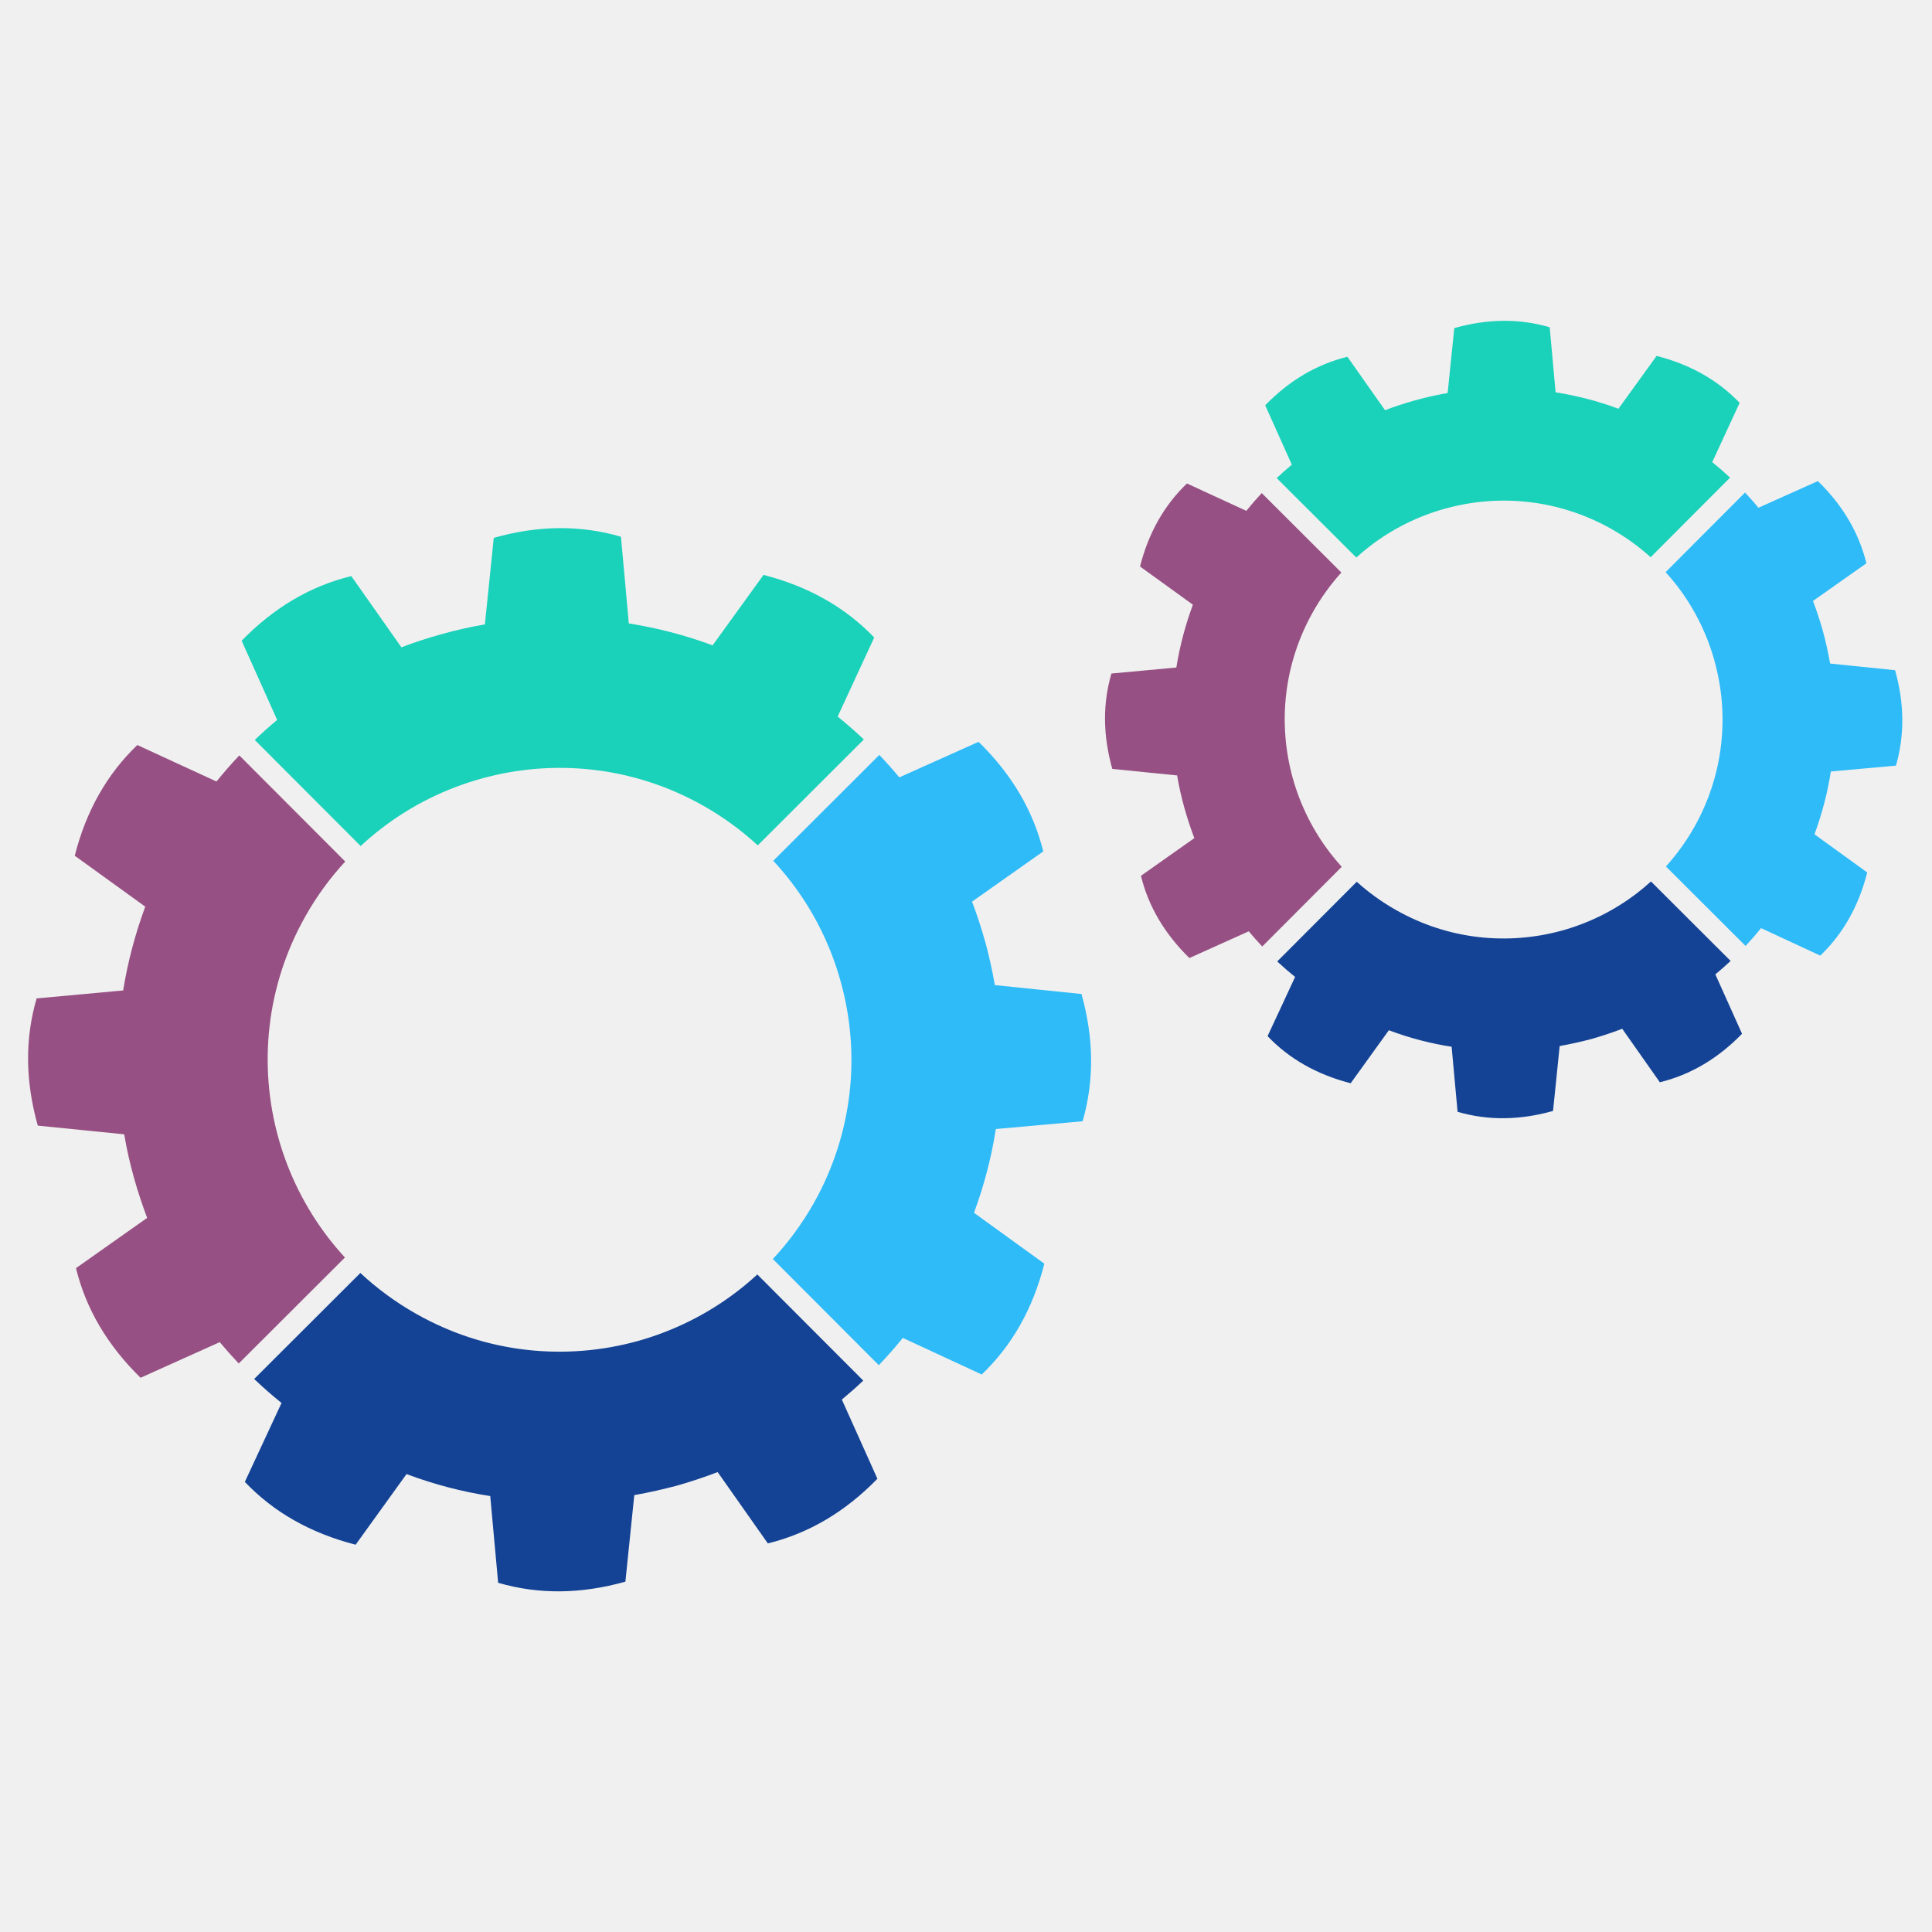
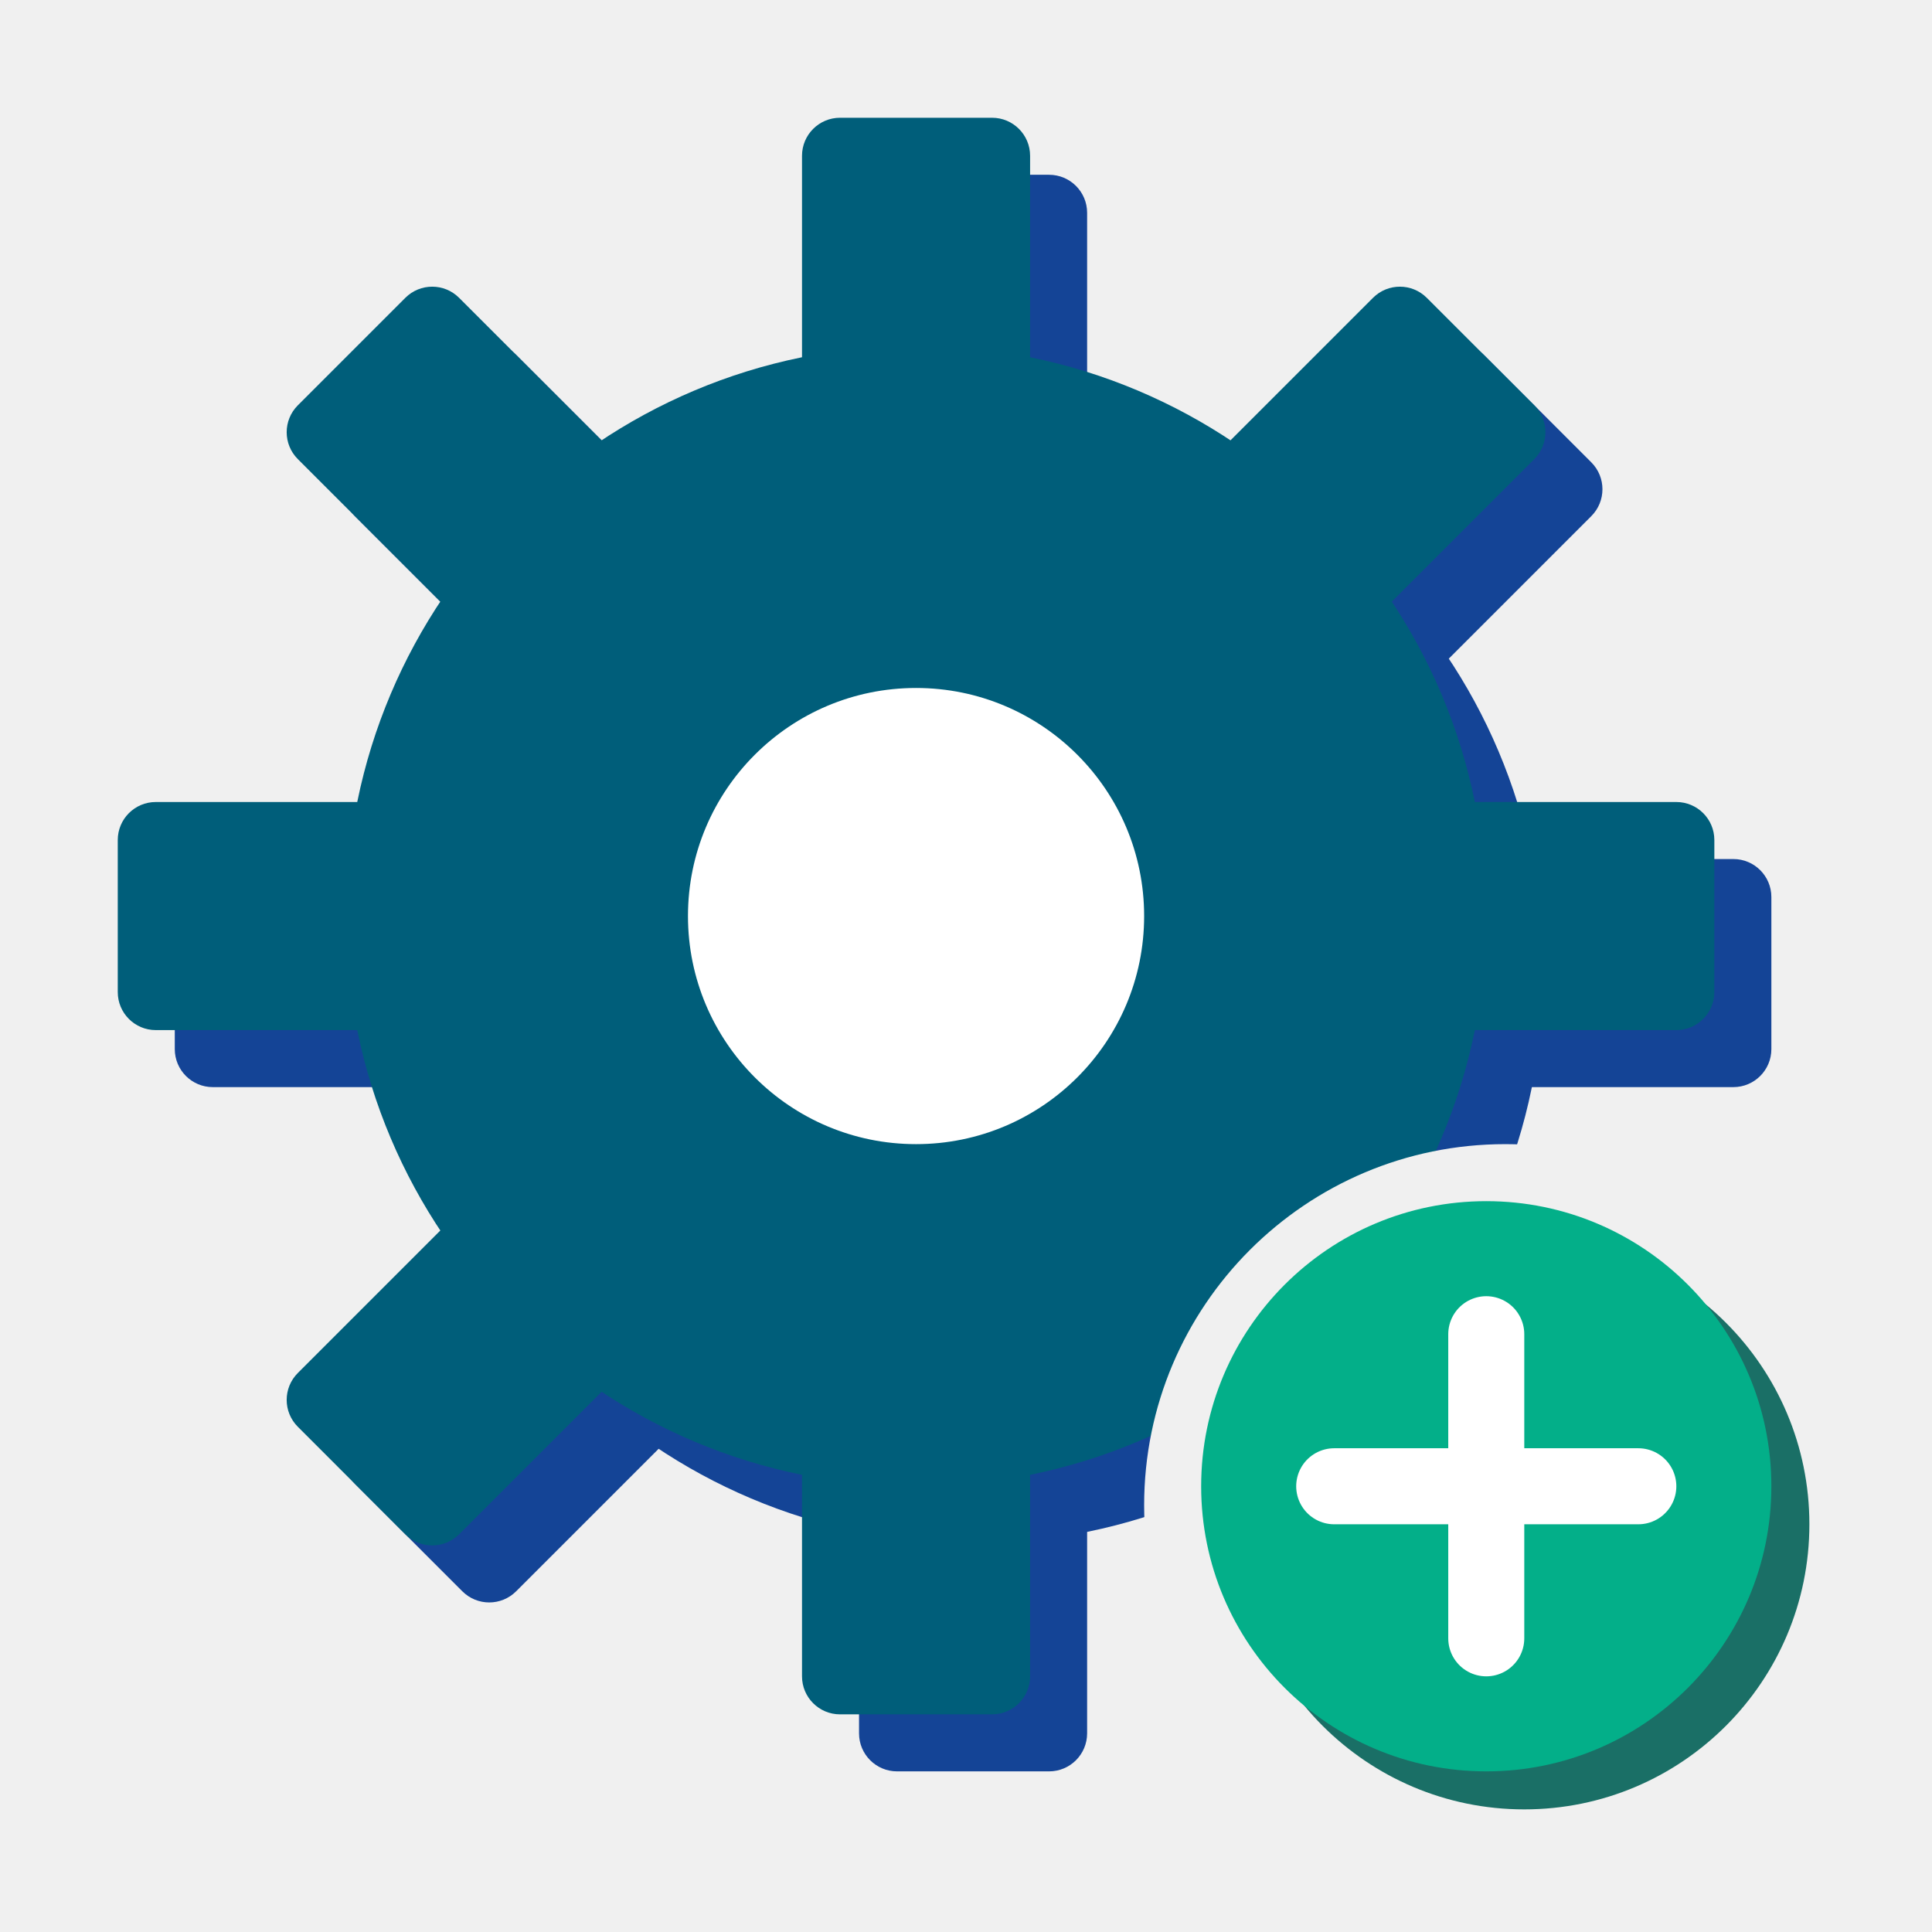
- <svg xmlns="http://www.w3.org/2000/svg" width="255" height="255" version="1.1" viewBox="1600 4050 8500 255">
-   <g id="rotite">
-     <g>
-       <path fill="#2ebbf8" d="M5298.75 4246.09c-43.7,-158.14 -117.69,-307.96 -219.33,-440.11 -24.23,-31.49 -50.03,-61.91 -77.42,-91.28l466.64 -465.78c30.63,32.07 59.95,65.02 87.92,98.73l174.32 -78.21 174.26 -78.15c73.06,70.95 133.06,146.59 180.44,226.99 47.39,80.32 82.06,165.34 104.29,255.03l-156.69 110.5 -156.62 110.56c10.89,28.7 21.13,57.89 30.76,87.19 9.63,29.37 18.67,58.94 27,88.65 8.7,31.49 16.5,63.09 23.56,94.97 7.07,31.88 13.34,63.97 19.01,96.3l190.62 19.69 190.56 19.53c27.39,97.69 41.46,193.12 42.25,286.45 0.78,93.34 -11.55,184.5 -37.29,273.33l-190.9 17.16 -190.88 17.16c-9.71,62.06 -22.51,123.9 -38.54,185.47 -16.04,61.52 -35.25,122.64 -57.5,183.04l154.71 111.94 154.71 111.94c-25.01,98.75 -60.52,188.7 -106.38,269.96 -45.88,81.18 -102.25,153.72 -169.04,217.54l-173.59 -80.45 -173.67 -80.45c-33.79,41.78 -68.96,81.7 -105.67,119.93l-466.04 -467.06c67.78,-72.67 128.18,-154.45 179.46,-244.61 87.11,-154.51 138.94,-319.32 157.95,-485.06 19.01,-165.75 5.2,-332.53 -39.01,-490.89l0.13 0z" />
-       <path fill="#1ad1ba" d="M4933.85 3646.77c-71.47,-65.88 -151.55,-124.69 -239.86,-174.58 -154.37,-87.19 -319.19,-139.07 -484.92,-158 -165.68,-19.09 -332.34,-5.28 -490.48,38.67 -158.34,43.69 -308.3,117.81 -440.58,219.52 -31.49,24.23 -61.91,50.03 -91.29,77.29l-465.93 -466.77c32.01,-30.56 64.96,-59.93 98.62,-87.92l-78.07 -174.25 -78.23 -174.26c70.95,-72.85 146.67,-133.06 227.12,-180.51 80.39,-47.39 165.54,-82.04 255.24,-103.82l110.37 156.69 110.22 156.62c28.91,-11.09 57.94,-21.39 87.26,-30.96 29.37,-9.51 58.99,-18.47 88.91,-26.8 31.6,-8.85 63.17,-16.82 94.97,-23.95 31.88,-7.2 63.82,-13.54 96.09,-19.14l19.55 -190.3 19.46 -190.43c98.15,-27.78 193.8,-42.04 286.99,-42.83 93.32,-0.65 184.22,11.94 272.6,37.81l17.36 190.69 17.21 190.82c62.12,9.76 124.1,22.69 185.62,38.67 61.5,16.03 122.63,35.17 183.15,57.76l112.02 -154.97 112 -154.99c98.49,25.22 188.31,60.86 269.5,106.74 81.05,45.87 153.59,102.1 217.43,168.7l-80.47 173.85 -80.38 173.93c39.85,32.15 78.34,65.86 115.18,100.85l-466.66 465.86z" />
-       <path fill="#975083" d="M3118.9 3717.87c-66.06,71.55 -125,151.74 -174.9,240.13 -87.21,154.24 -139.02,319 -158.02,484.6 -19.01,165.73 -5.22,332.59 38.75,490.95 44.15,158.08 118.34,307.91 220.05,440.04 22.92,29.71 47.2,58.54 72.82,86.35l-467.26 466.38c-28.91,-30.5 -56.69,-61.85 -83.62,-94l-174.11 78.41 -174.19 78.41c-72.67,-71.15 -132.87,-146.91 -180.27,-227.31 -47.32,-80.39 -82.04,-165.34 -103.82,-255.05l156.51 -110.56 156.54 -110.48c-10.94,-29.11 -21.26,-58.28 -30.89,-87.65 -9.77,-29.37 -18.73,-58.94 -27.06,-88.57 -8.72,-31.36 -16.84,-63.03 -24.02,-94.99 -7.2,-32.01 -13.53,-64.16 -19.01,-96.49l-190.04 -19.14 -190.09 -19.08c-27.65,-98.15 -41.83,-193.72 -42.7,-286.99 -0.86,-93.27 11.68,-184.14 37.55,-272.73l190.35 -17.55 190.43 -17.49c9.97,-62.1 23.03,-123.88 39.22,-185.34 16.22,-61.44 35.44,-122.5 57.94,-183.28l-155.05 -112.02 -155.11 -112.07c24.89,-98.28 60.26,-188.06 106.2,-269.24 45.8,-81.13 102.25,-153.72 169.04,-217.82l174.04 80.27 174.19 80.26c32.09,-39.8 65.75,-78.09 100.53,-114.78l465.99 466.85z" />
-       <path fill="#144395" d="M3185.42 5528.09c72.69,67.78 154.45,128.18 244.74,179.28 154.19,87.64 318.94,139.59 484.6,158.61 165.75,19.06 332.48,5.35 490.74,-38.35 158.36,-44.21 308.11,-118.47 440.13,-220.26 29.69,-22.9 58.54,-47.26 86.25,-72.8l466.19 466.98c-30.63,28.91 -62.04,56.69 -94.31,83.5l78.28 174.17 78.15 174.19c-70.96,72.93 -146.54,133.01 -226.86,180.4 -80.32,47.37 -165.34,82.04 -255.11,104.08l-110.43 -156.96 -110.43 -156.9c-28.85,11.09 -57.94,21.59 -87.26,31.28 -29.3,9.78 -58.86,18.95 -88.63,27.54 -31.43,8.38 -63.31,16.17 -95.12,23.35 -31.81,7.07 -63.95,13.55 -95.78,19.21l-19.53 190.3 -19.54 190.41c-97.81,27.52 -193.67,41.72 -286.93,42.59 -93.25,0.78 -184.35,-11.69 -272.92,-37.63l-17.42 -190.69 -17.36 -190.82c-62.3,-9.56 -124.16,-22.51 -185.6,-38.61 -61.39,-16.09 -122.44,-35.51 -182.7,-58.15l-112.02 155.38 -111.87 155.37c-98.68,-25.28 -188.65,-60.92 -269.83,-106.85 -81.39,-46.01 -153.93,-102.51 -217.67,-169.51l80.71 -173.59 80.74 -173.65c-42.06,-33.79 -82.12,-68.98 -120.4,-105.54l467.17 -466.32z" />
+ <svg xmlns="http://www.w3.org/2000/svg" width="256" height="256" viewBox="0 0 100 100">
+   <g transform="translate(2.16,2.16) scale(0.9838)">
+     <defs>
+       <mask id="cut" maskUnits="userSpaceOnUse" x="-20" y="-20" width="140" height="140">
+         <rect x="-20" y="-20" width="140" height="140" fill="#fff" />
+         <circle cx="77" cy="77" r="19" fill="#000" />
+       </mask>
+     </defs>
+     <g mask="url(#cut)">
+       <g transform="translate(3,3)" fill="#144496">
+         <rect x="40" y="4" width="12" height="18" rx="2" transform="rotate(0 46 46)" />
+         <rect x="40" y="4" width="12" height="18" rx="2" transform="rotate(45 46 46)" />
+         <rect x="40" y="4" width="12" height="18" rx="2" transform="rotate(90 46 46)" />
+         <rect x="40" y="4" width="12" height="18" rx="2" transform="rotate(135 46 46)" />
+         <rect x="40" y="4" width="12" height="18" rx="2" transform="rotate(180 46 46)" />
+         <rect x="40" y="4" width="12" height="18" rx="2" transform="rotate(225 46 46)" />
+         <rect x="40" y="4" width="12" height="18" rx="2" transform="rotate(270 46 46)" />
+         <rect x="40" y="4" width="12" height="18" rx="2" transform="rotate(315 46 46)" />
+         <circle cx="46" cy="46" r="30" />
+       </g>
+       <g fill="#005E7A">
+         <rect x="40" y="4" width="12" height="18" rx="2" transform="rotate(0 46 46)" />
+         <rect x="40" y="4" width="12" height="18" rx="2" transform="rotate(45 46 46)" />
+         <rect x="40" y="4" width="12" height="18" rx="2" transform="rotate(90 46 46)" />
+         <rect x="40" y="4" width="12" height="18" rx="2" transform="rotate(135 46 46)" />
+         <rect x="40" y="4" width="12" height="18" rx="2" transform="rotate(180 46 46)" />
+         <rect x="40" y="4" width="12" height="18" rx="2" transform="rotate(225 46 46)" />
+         <rect x="40" y="4" width="12" height="18" rx="2" transform="rotate(270 46 46)" />
+         <rect x="40" y="4" width="12" height="18" rx="2" transform="rotate(315 46 46)" />
+         <circle cx="46" cy="46" r="30" />
+       </g>
+       <circle cx="46" cy="46" r="12" fill="#FFFFFF" />
    </g>
-     <g>
-       <path fill="#2ebbf8" d="M9143.11 2835.19c-32.72,-118.55 -88.24,-231.01 -164.48,-330.08 -15.9,-20.68 -32.8,-40.86 -50.56,-60.34l349.35 -350.21c20.54,21.78 40.26,44.02 59.08,66.79l130.69 -58.67 130.74 -58.54c54.78,53.12 99.74,109.96 135.31,170.15 35.51,60.26 61.52,124.03 78.22,191.35l-117.5 82.85 -117.56 82.89c8.2,21.59 15.92,43.44 23.11,65.43 7.2,21.97 14,44.16 20.26,66.46 6.47,23.63 12.35,47.39 17.63,71.28 5.35,23.89 10.1,47.99 14.33,72.28l142.96 14.65 142.89 14.65c20.52,73.21 31.09,144.81 31.75,214.92 0.53,69.96 -8.77,138.34 -27.99,204.87l-143.22 12.93 -143.17 12.87c-7.18,46.53 -16.89,92.93 -28.91,139.15 -12.01,46.14 -26.4,91.94 -43.16,137.29l116.09 83.88 116.04 83.97c-18.74,74.11 -45.41,141.5 -79.8,202.43 -34.44,60.94 -76.64,115.38 -126.72,163.3l-130.3 -60.4 -130.22 -60.45c-21.93,27.19 -44.62,53.26 -68.2,78.41l-350.4 -349.76c46.72,-51.68 88.57,-109.23 124.4,-172.34 65.35,-115.91 104.23,-239.52 118.41,-363.81 14.33,-124.35 4.02,-249.37 -29.17,-368.17l0.06 0z" />
-       <path fill="#1ad1ba" d="M8862.09 2379.03c-51.68,-46.74 -109.3,-88.57 -172.47,-124.29 -115.91,-65.33 -239.47,-104.29 -363.76,-118.47 -124.29,-14.33 -249.24,-3.89 -367.84,29.04 -118.81,32.74 -231.27,88.31 -330.49,164.61 -20.71,15.98 -40.85,32.74 -60.32,50.5l-350.28 -349.56c21.65,-20.39 43.89,-40.07 66.66,-58.94l-58.67 -130.76 -58.54 -130.61c53.19,-54.73 110.03,-99.8 170.35,-135.39 60.26,-35.57 124.16,-61.57 191.34,-77.94l82.78 117.55 82.77 117.48c21.57,-8.31 43.43,-16.04 65.41,-23.24 22.04,-7.19 44.21,-13.85 66.72,-20.13 23.57,-6.58 47.39,-12.59 71.23,-17.94 23.81,-5.35 47.91,-10.03 72.01,-14.33l14.65 -142.76 14.65 -142.78c73.59,-20.86 145.34,-31.49 215.3,-32.07 69.85,-0.6 138.1,8.91 204.43,28.31l13 143.04 12.87 143.02c46.59,7.47 93.06,17.1 139.2,29.11 46.19,11.96 92.01,26.34 137.42,43.3l84.03 -116.3 83.95 -116.15c73.92,18.94 141.31,45.6 202.18,79.98 60.79,34.46 115.18,76.64 163.02,126.46l-60.32 130.5 -60.34 130.43c27.07,21.78 53.21,44.55 78.49,68.18l-349.43 350.16z" />
-       <path fill="#975083" d="M7501.39 2446.38c-46.81,51.75 -88.65,109.43 -124.42,172.67 -65.35,115.7 -104.23,239.26 -118.49,363.55 -14.26,124.27 -3.89,249.37 29.06,368.1 33.13,118.68 88.7,231.01 165.07,330.08 15.91,20.73 32.72,40.81 50.48,60.34l-349.74 350.6c-20.47,-21.7 -40.26,-43.95 -59.35,-66.85l-130.56 58.81 -130.69 58.8c-54.52,-53.32 -99.59,-110.22 -135.18,-170.56 -35.51,-60.24 -61.5,-124.01 -77.87,-191.27l117.42 -82.9 117.41 -82.83c-8.25,-21.78 -15.96,-43.7 -23.22,-65.74 -7.26,-21.98 -13.99,-44.16 -20.26,-66.46 -6.61,-23.44 -12.61,-47.26 -18.02,-71.23 -5.35,-23.95 -10.18,-48.04 -14.2,-72.46l-142.57 -14.26 -142.63 -14.33c-20.68,-73.53 -31.36,-145.28 -32.01,-215.24 -0.6,-69.9 8.77,-138.15 28.23,-204.48l142.78 -13.21 142.78 -13.14c7.44,-46.53 17.29,-92.85 29.37,-138.94 12.14,-46.2 26.59,-91.94 43.43,-137.48l-116.24 -84.08 -116.3 -83.97c18.62,-73.8 45.22,-141.11 79.61,-201.98 34.39,-60.84 76.69,-115.31 126.8,-163.35l130.61 60.26 130.5 60.19c21.83,-27 44.47,-53 67.92,-78.15l350.29 349.5z" />
-       <path fill="#144395" d="M7569.14 3806.89c51.68,46.72 109.3,88.5 172.52,124.22 115.65,65.72 239.13,104.74 363.42,119.07 124.29,14.26 249.31,3.97 368.11,-28.85 118.73,-33.13 231.07,-88.91 330.08,-165.21 20.73,-15.96 40.79,-32.8 60.26,-50.63l350.47 349.7c-21.78,20.45 -44.21,40.13 -67.11,59.2l58.68 130.63 58.67 130.69c-53.27,54.65 -109.9,99.8 -170.17,135.29 -60.32,35.51 -124.01,61.52 -191.4,78.09l-82.78 -117.76 -82.83 -117.69c-21.65,8.38 -43.5,16.19 -65.41,23.44 -22.06,7.39 -44.23,14.19 -66.48,20.66 -23.63,6.32 -47.45,12.14 -71.42,17.49 -23.89,5.33 -47.86,10.16 -71.88,14.39l-14.52 142.76 -14.65 142.83c-73.4,20.67 -145.21,31.3 -215.24,31.96 -69.96,0.65 -138.21,-8.78 -204.69,-28.2l-13.13 -143.09 -13.06 -143.09c-46.66,-7.19 -93.06,-16.89 -139.15,-28.91 -46.01,-12.15 -91.81,-26.66 -137.01,-43.71l-84.03 116.58 -83.97 116.56c-73.92,-18.95 -141.44,-45.75 -202.37,-80.21 -60.98,-34.52 -115.37,-76.82 -163.22,-127.11l60.6 -130.22 60.51 -130.16c-27.24,-21.91 -53.46,-44.7 -78.68,-68.13l349.84 -350.6z" />
-     </g>
+     <circle cx="78" cy="78" r="15" fill="#1A6F66" />
+     <circle cx="76" cy="76" r="15" fill="#03AF89" />
+     <path d="M76,68 v16 M68,76 h16" fill="none" stroke="#FFFFFF" stroke-width="4" stroke-linecap="round" stroke-linejoin="round" />
  </g>
</svg>
